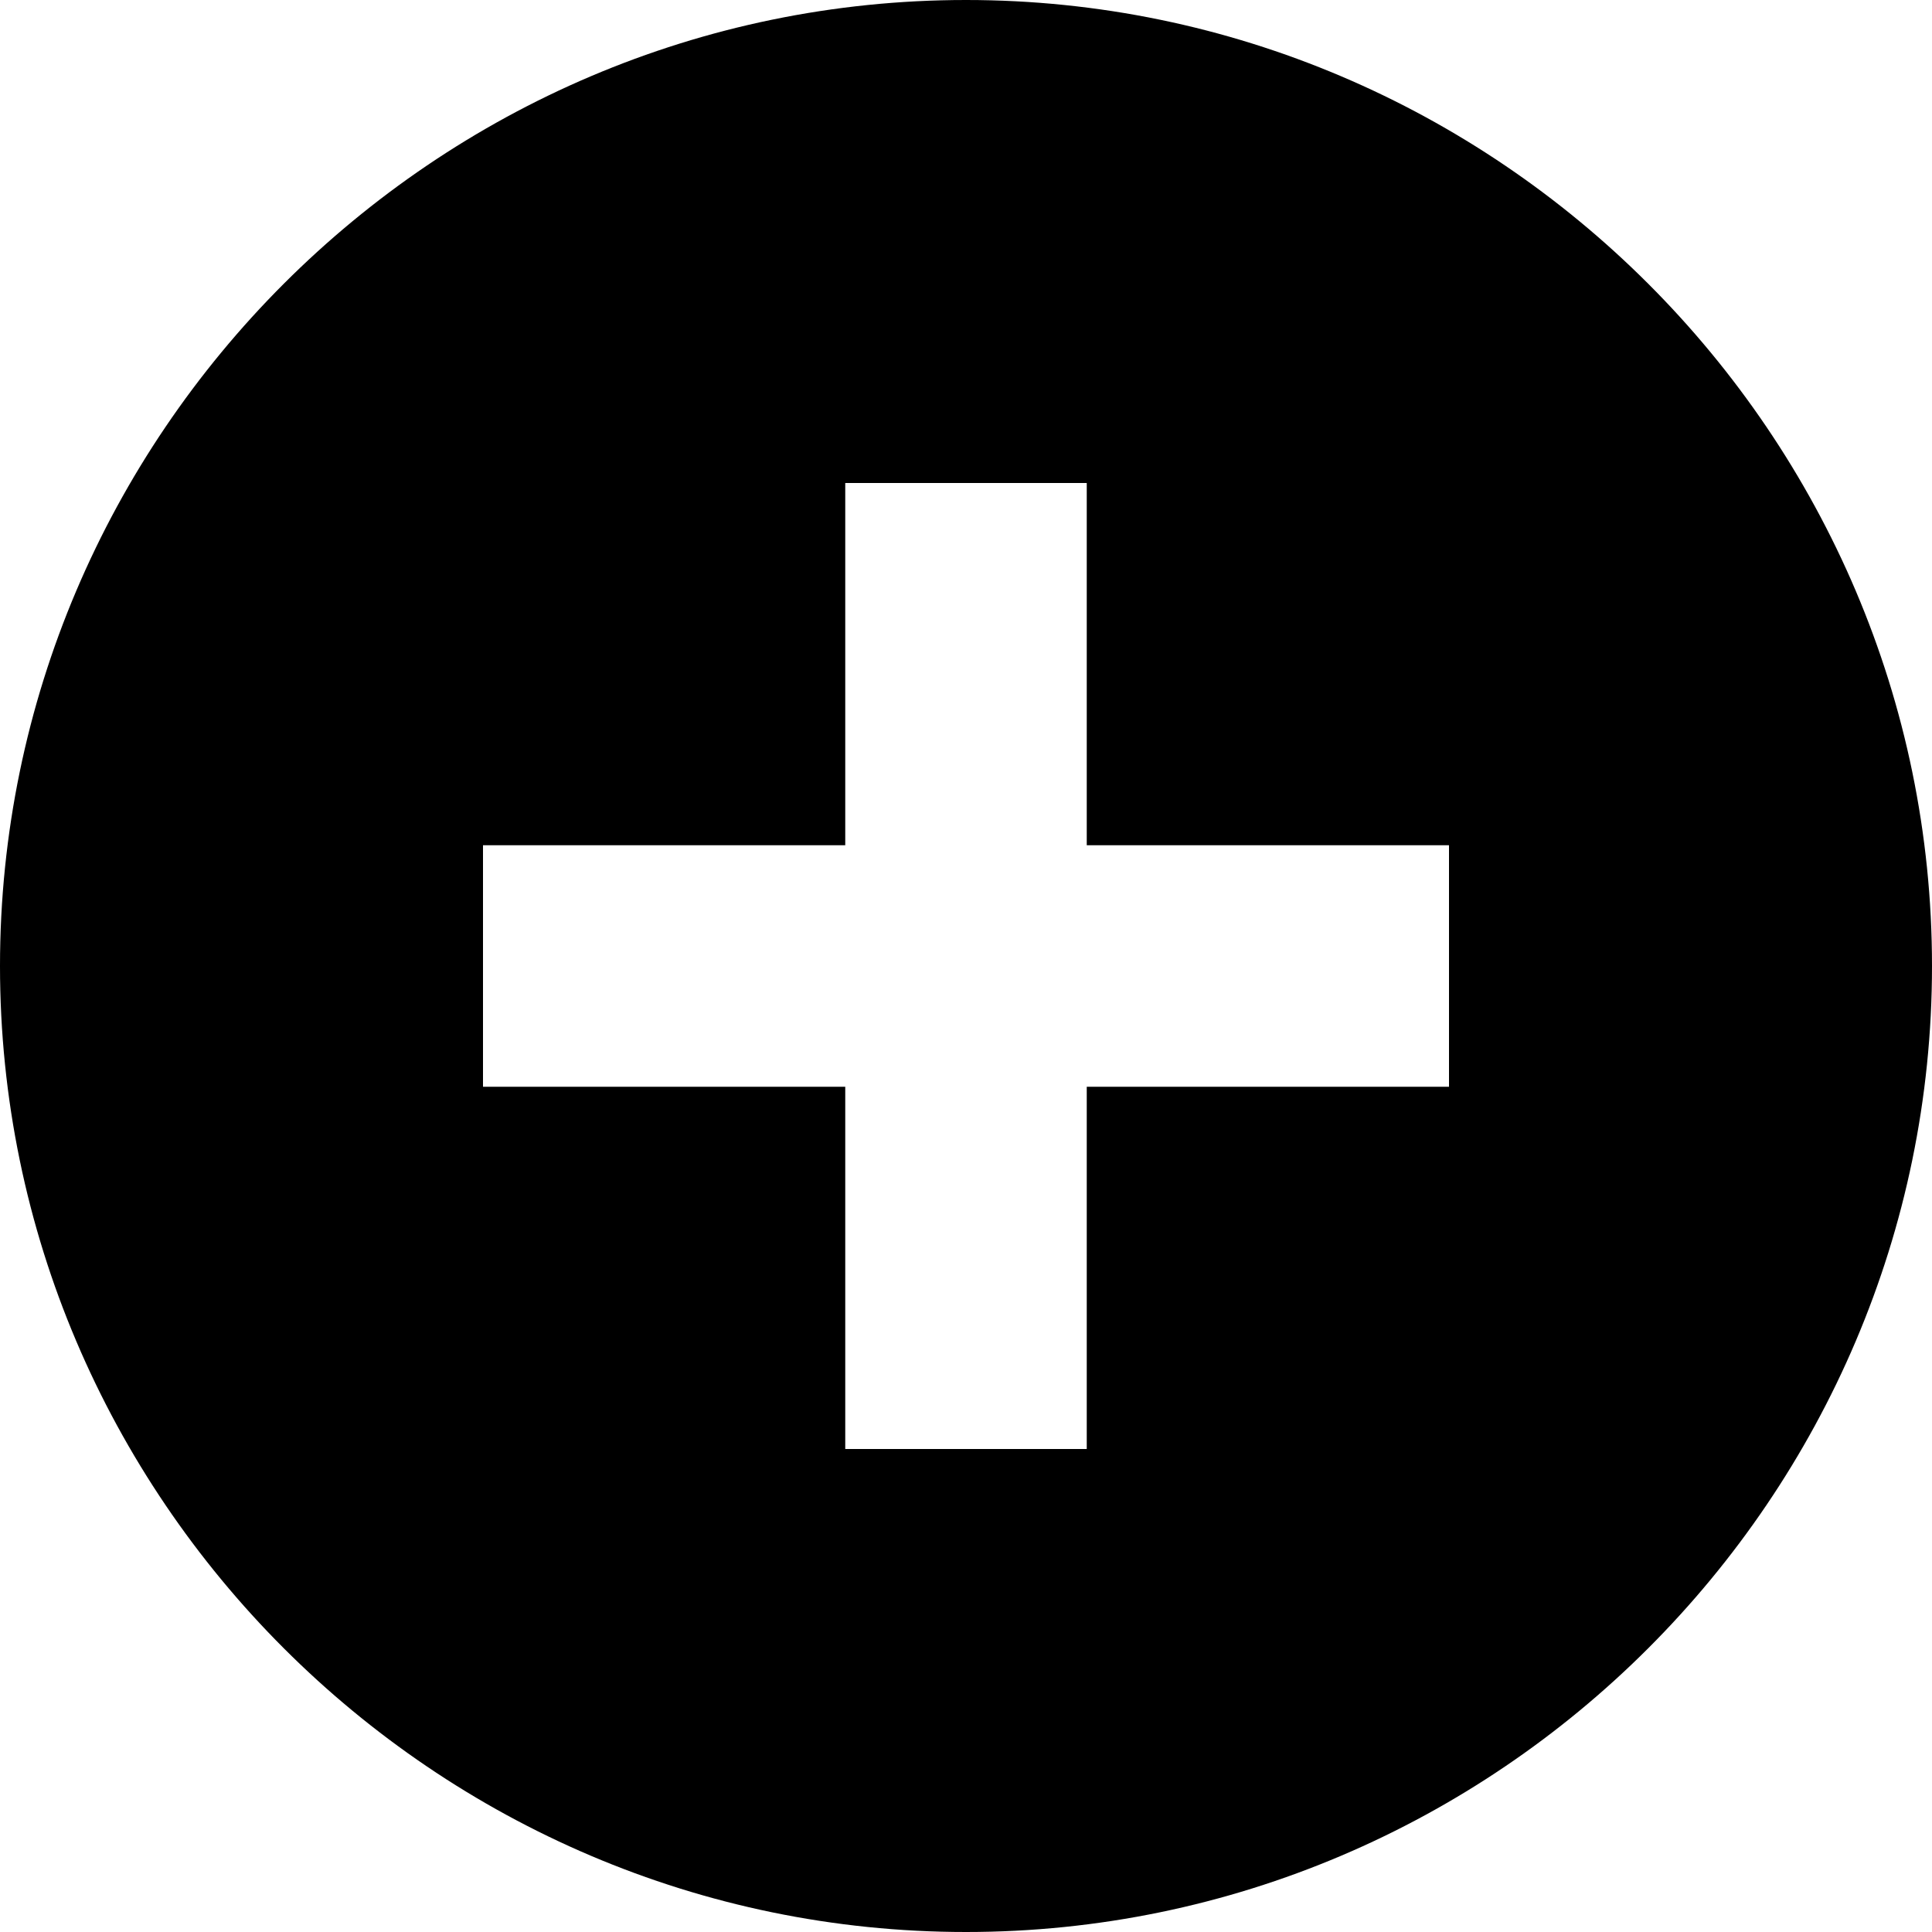
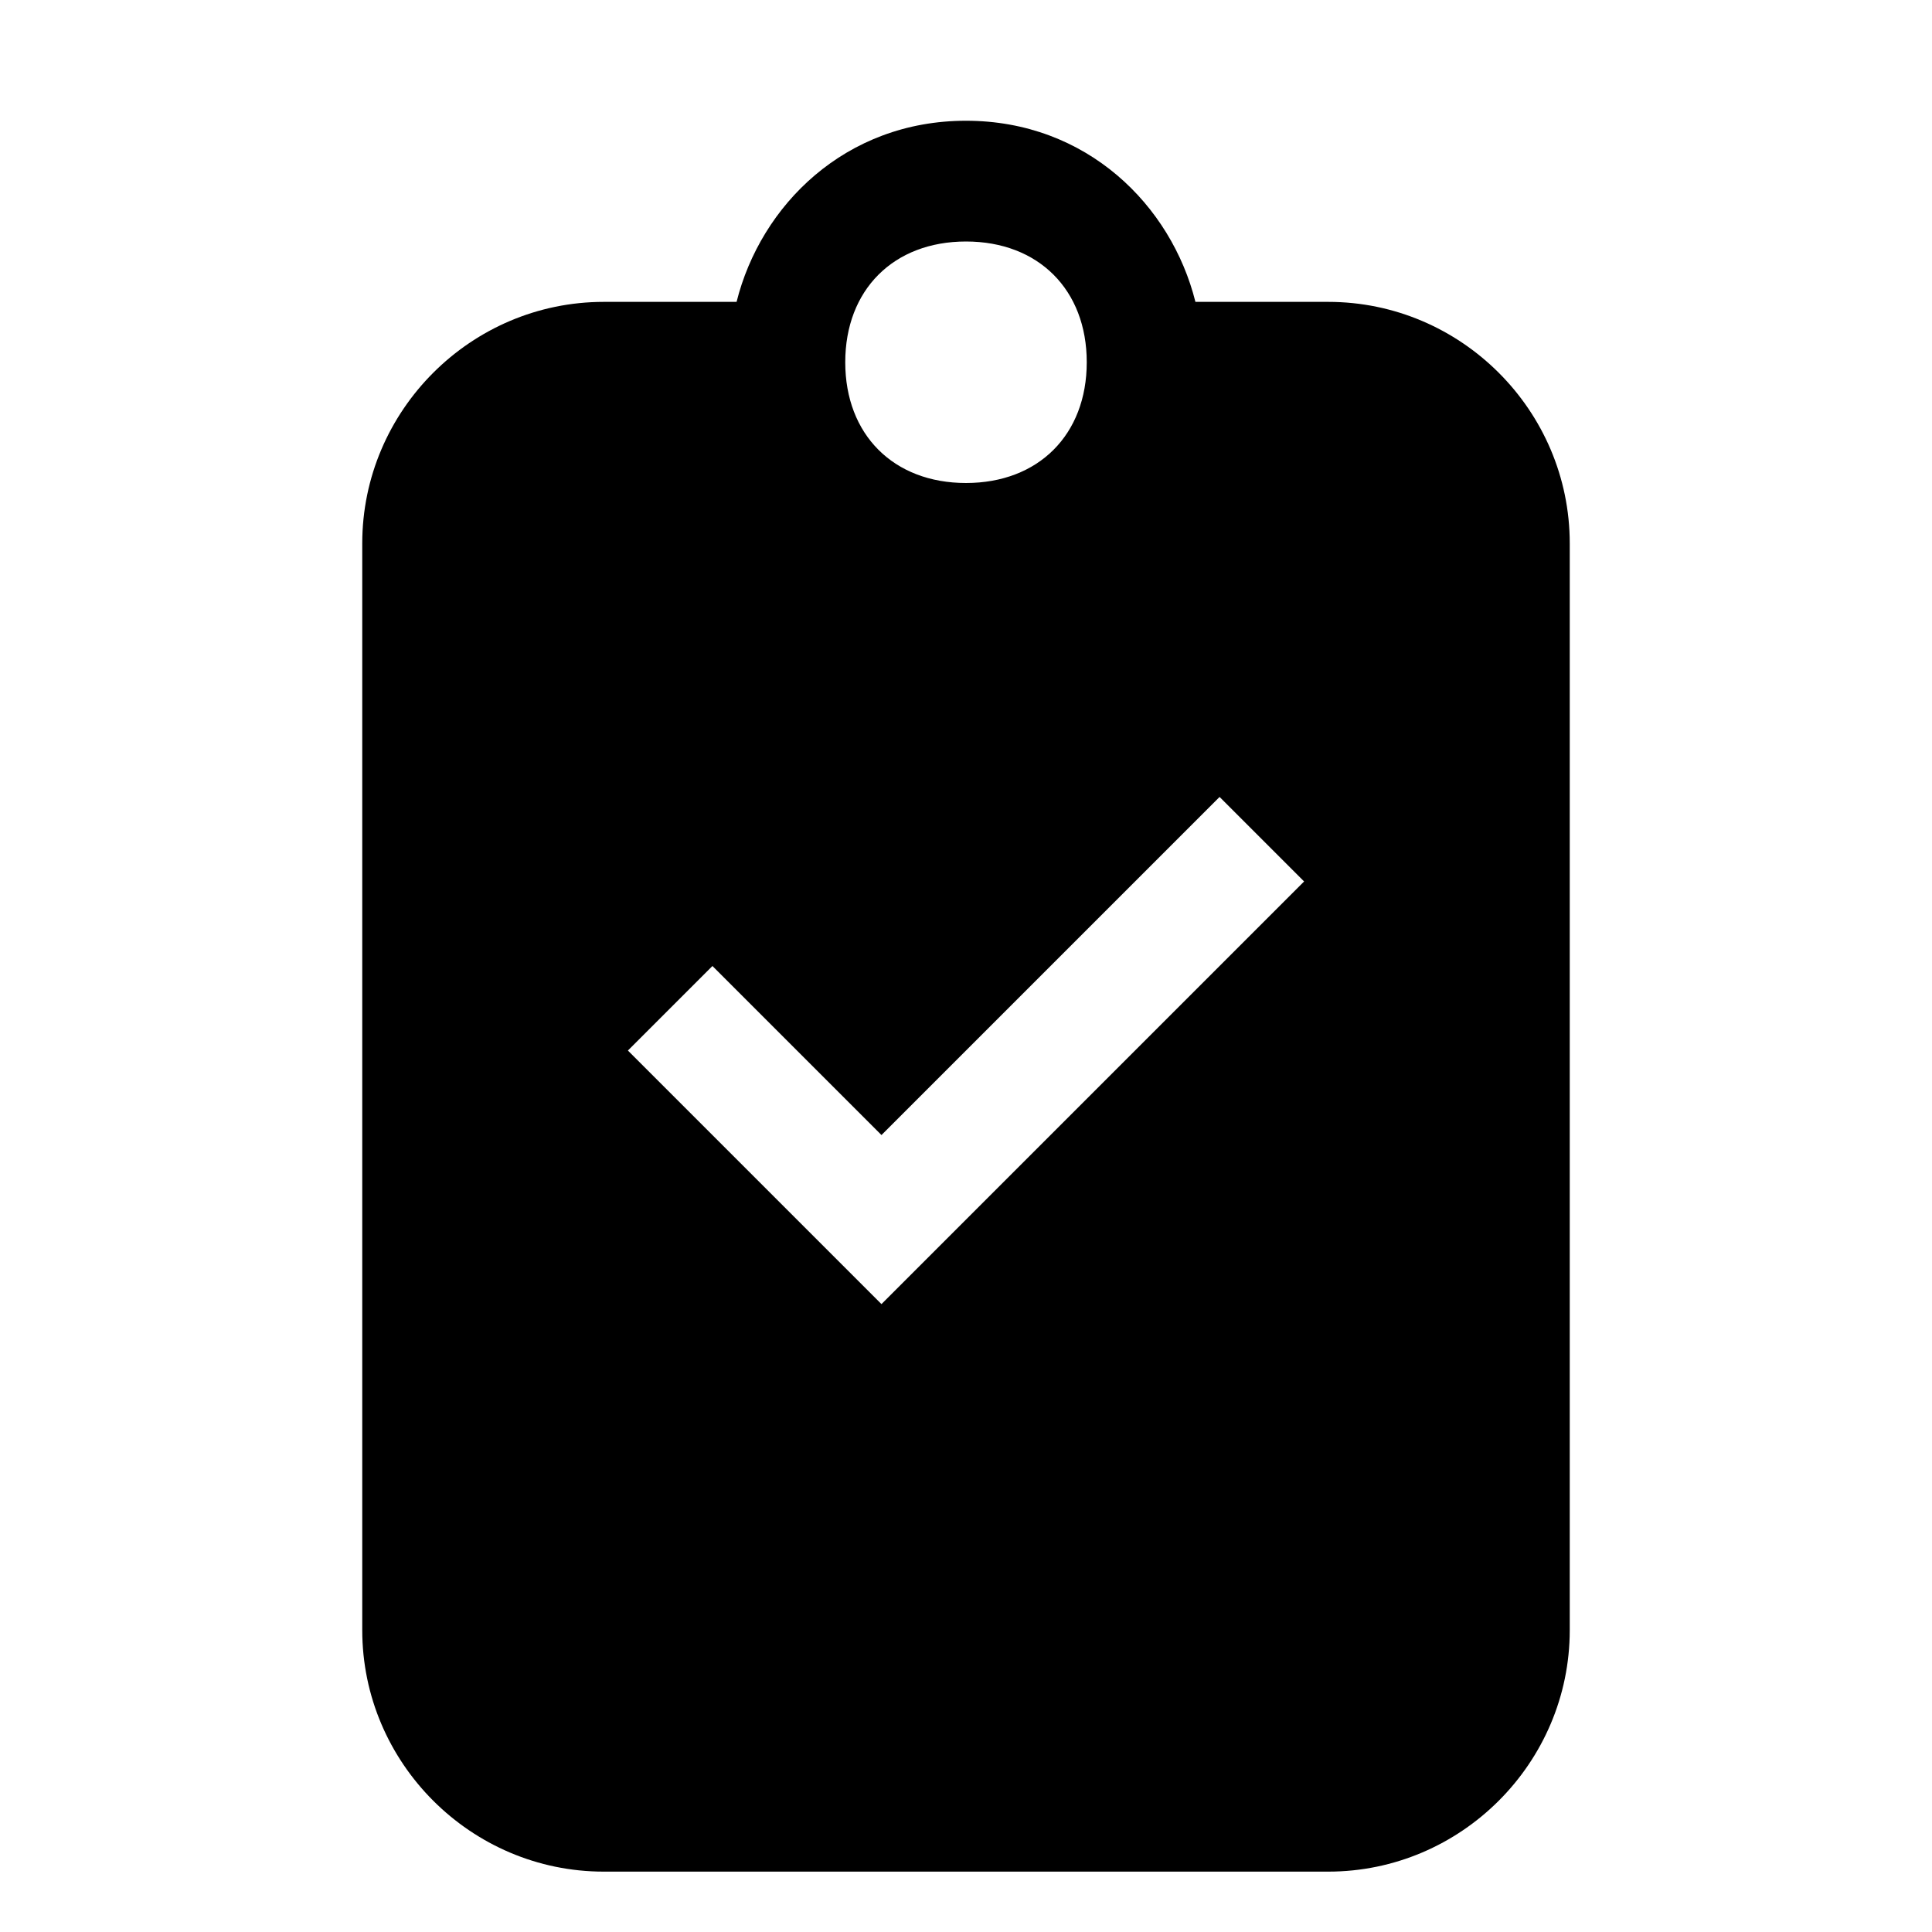
<svg xmlns="http://www.w3.org/2000/svg" width="16" height="16" viewBox="0 0 16 16">
-   <path d="M8 0C3.6 0 0 3.6 0 8s3.6 8 8 8 8-3.6 8-8-3.6-8-8-8zm4 9H9v3H7V9H4V7h3V4h2v3h3v2z" fill="#000" />
+   <path fill="#000000" fill-rule="evenodd" d="M11,2.5h-1.1c-0.2-0.8-0.9-1.5-1.9-1.5s-1.7,0.7-1.9,1.5H5C3.9,2.5,3,3.4,3,4.5v9c0,1.1,0.9,2,2,2h6c1.1,0,2-0.9,2-2v-9C13,3.4,12.1,2.5,11,2.5z M8,2c0.6,0,1,0.4,1,1s-0.4,1-1,1s-1-0.4-1-1S7.4,2,8,2z M10.8,7.3l-3.5,3.5L5.2,8.7l0.7-0.7l1.4,1.4l2.8-2.8L10.8,7.3z" />
</svg>
